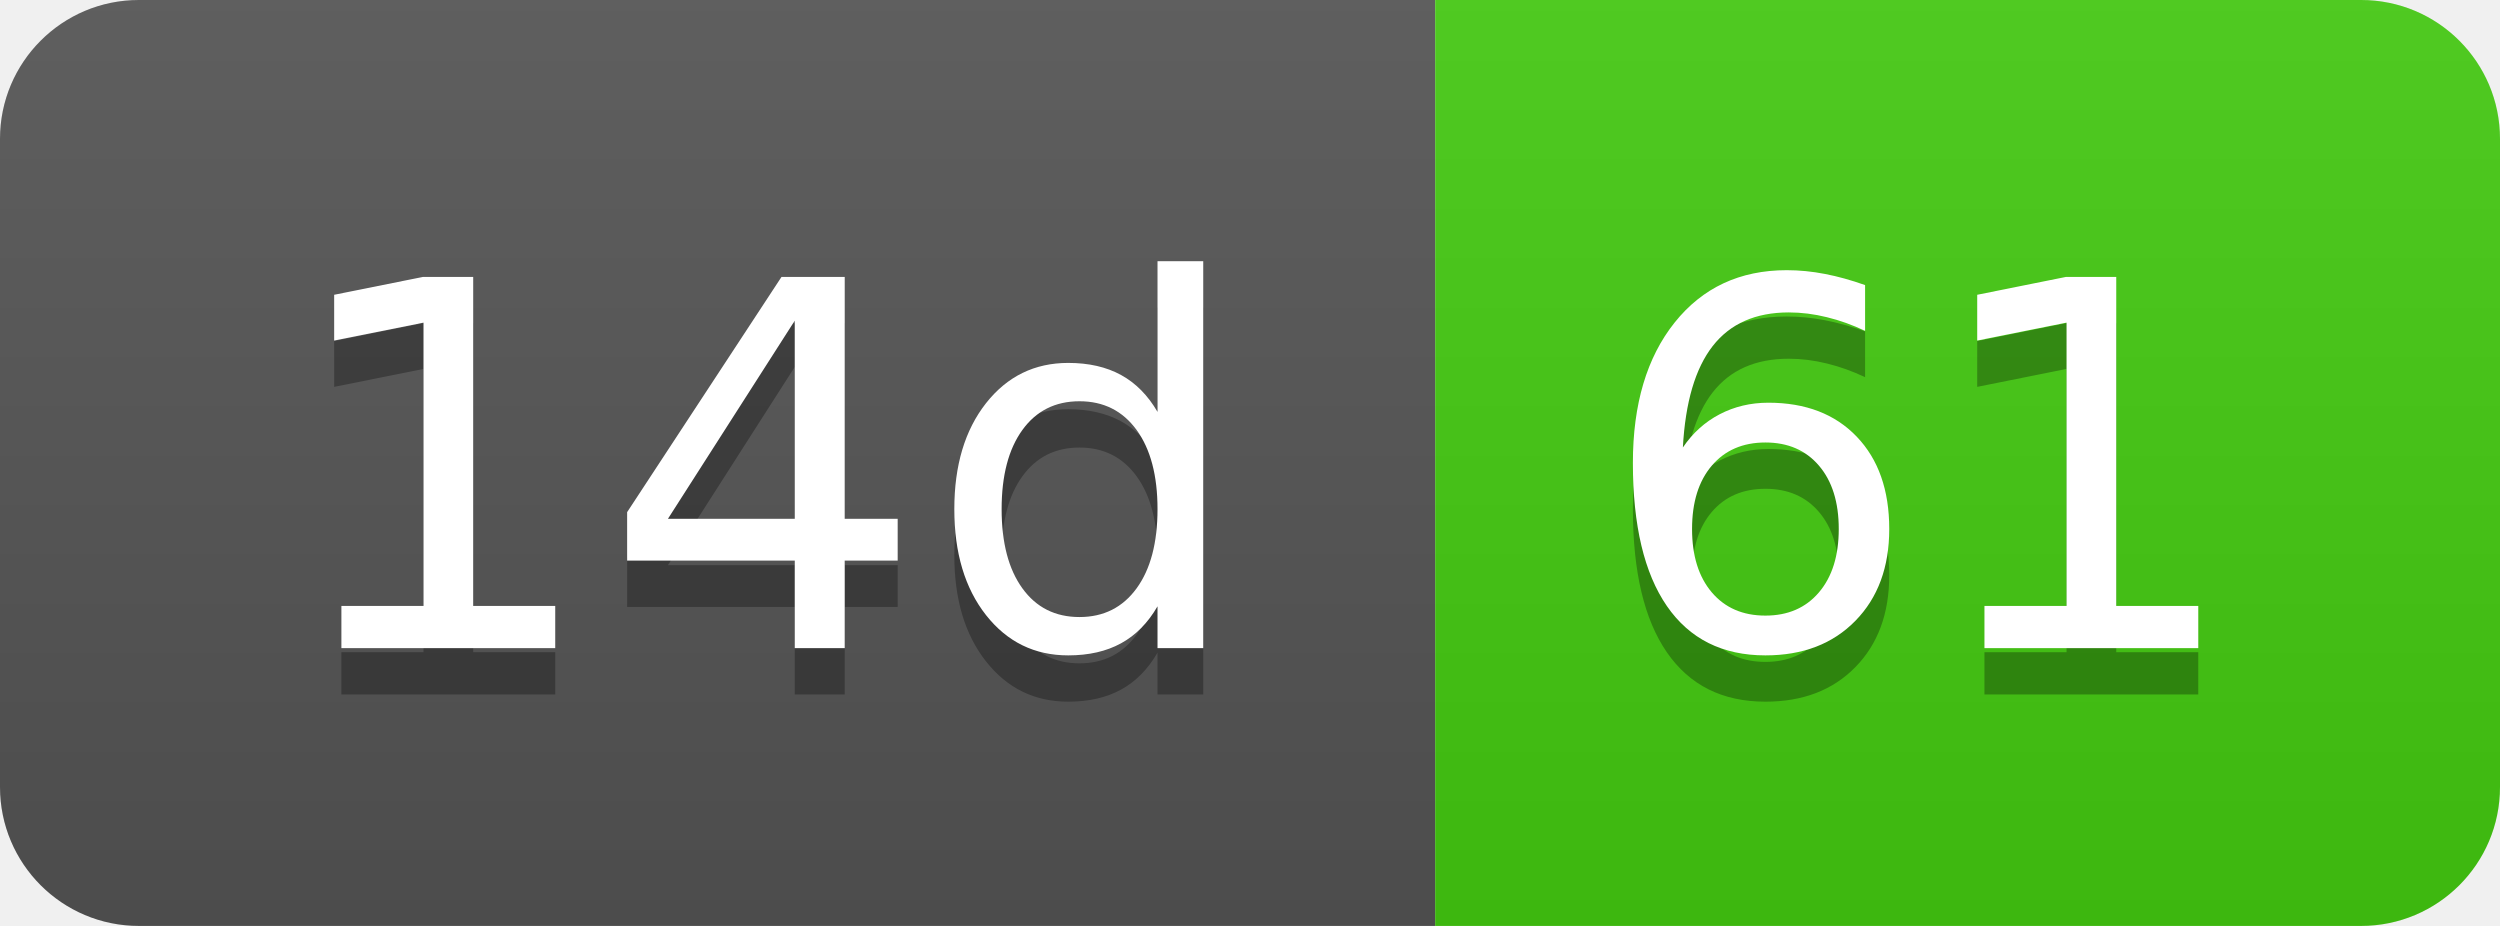
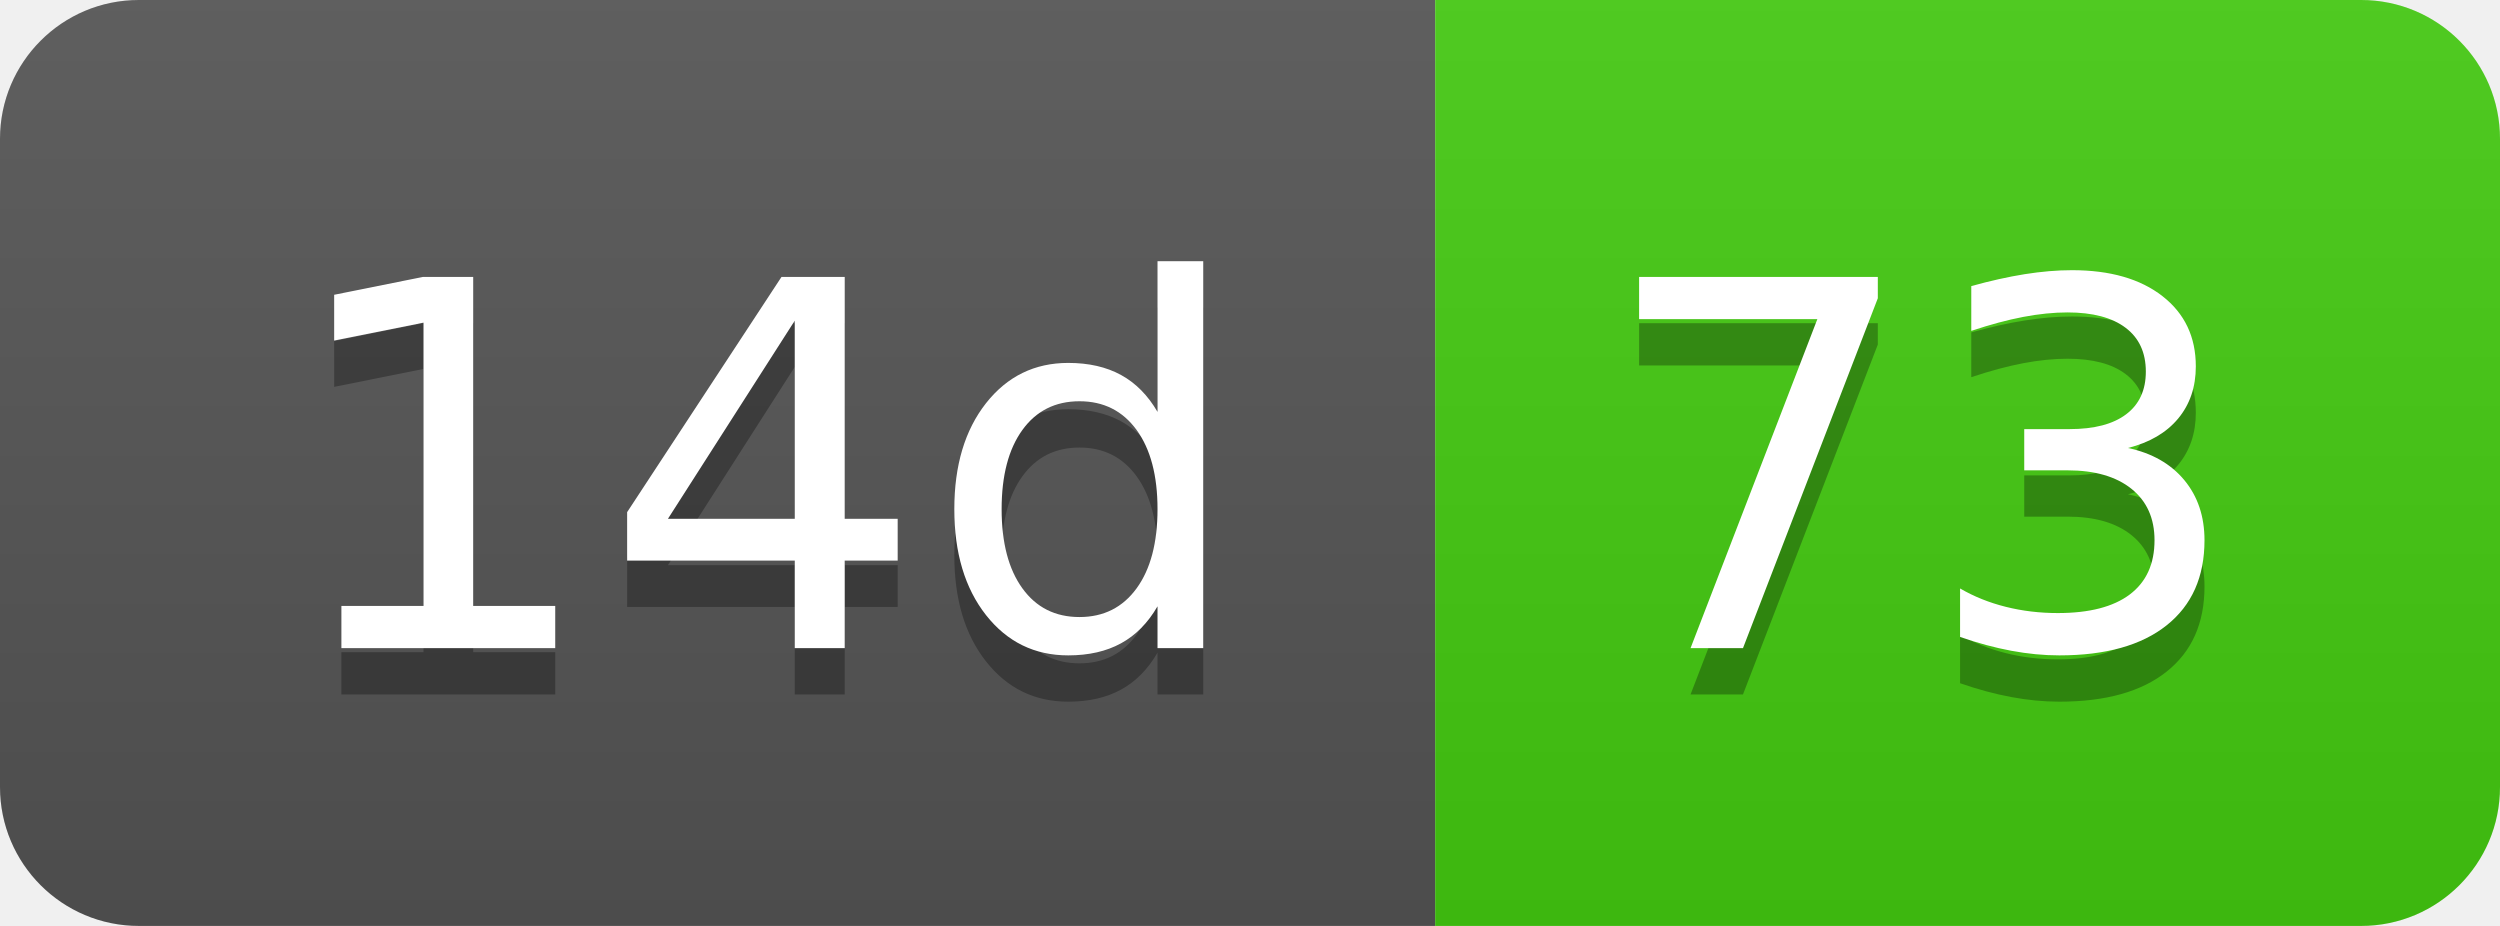
- <svg xmlns="http://www.w3.org/2000/svg" width="54" height="20" role="img" aria-label="14d: 61">
+ <svg xmlns="http://www.w3.org/2000/svg" width="54" height="20" role="img" aria-label="14d: 73">
  <linearGradient id="s" x2="0" y2="100%">
    <stop offset="0" stop-color="#bbb" stop-opacity=".1" />
    <stop offset="1" stop-opacity=".1" />
  </linearGradient>
  <clipPath id="r">
    <rect width="54" height="20" rx="3" fill="#fff" />
  </clipPath>
  <g clip-path="url(#r)">
    <rect width="31" height="20" fill="#555" />
    <rect x="31" width="23" height="20" fill="#4c1" />
    <rect width="54" height="20" fill="url(#s)" />
  </g>
  <g fill="#fff" text-anchor="middle" font-family="Verdana,Geneva,DejaVu Sans,sans-serif" text-rendering="geometricPrecision" font-size="110">
    <text aria-hidden="true" x="165" y="150" fill="#010101" fill-opacity=".3" transform="scale(.1)" textLength="210">14d</text>
    <text x="165" y="140" transform="scale(.1)" fill="#fff" textLength="210">14d</text>
-     <text aria-hidden="true" x="415" y="150" fill="#010101" fill-opacity=".3" transform="scale(.1)" textLength="130">61</text>
-     <text x="415" y="140" transform="scale(.1)" fill="#fff" textLength="130">61</text>
+     <text aria-hidden="true" x="415" y="150" fill="#010101" fill-opacity=".3" transform="scale(.1)" textLength="130">73</text>
+     <text x="415" y="140" transform="scale(.1)" fill="#fff" textLength="130">73</text>
  </g>
</svg>
